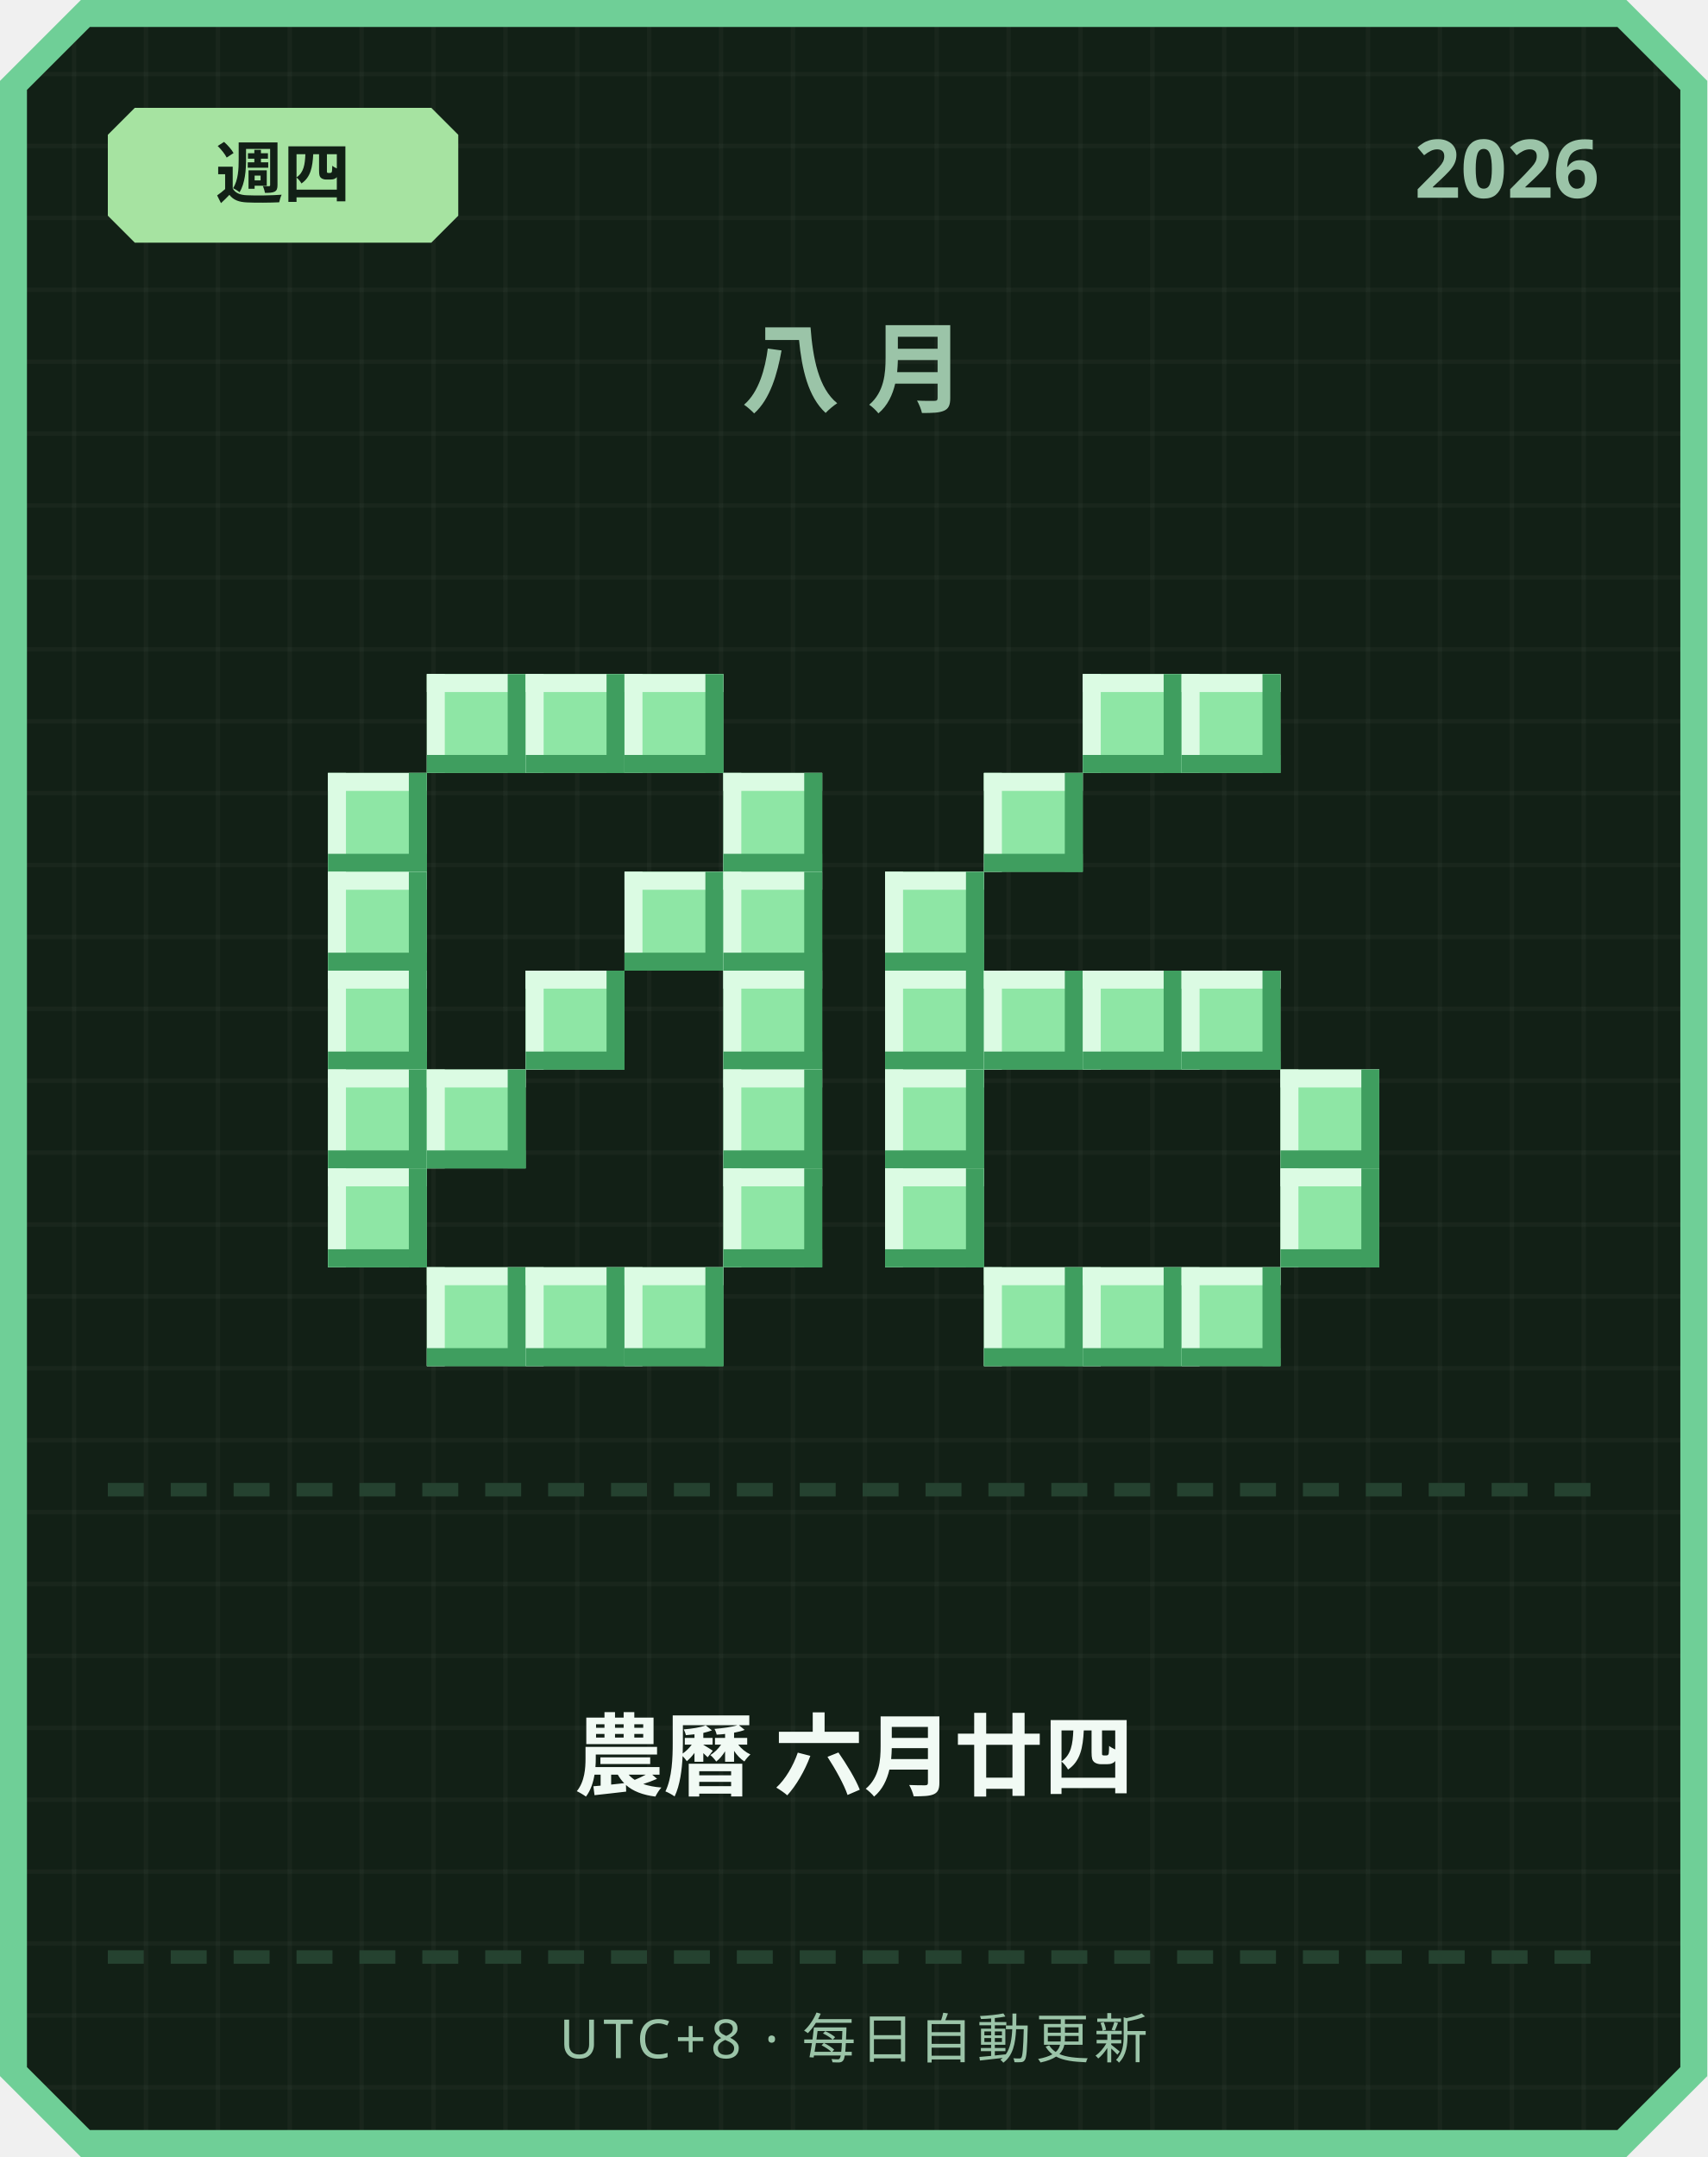
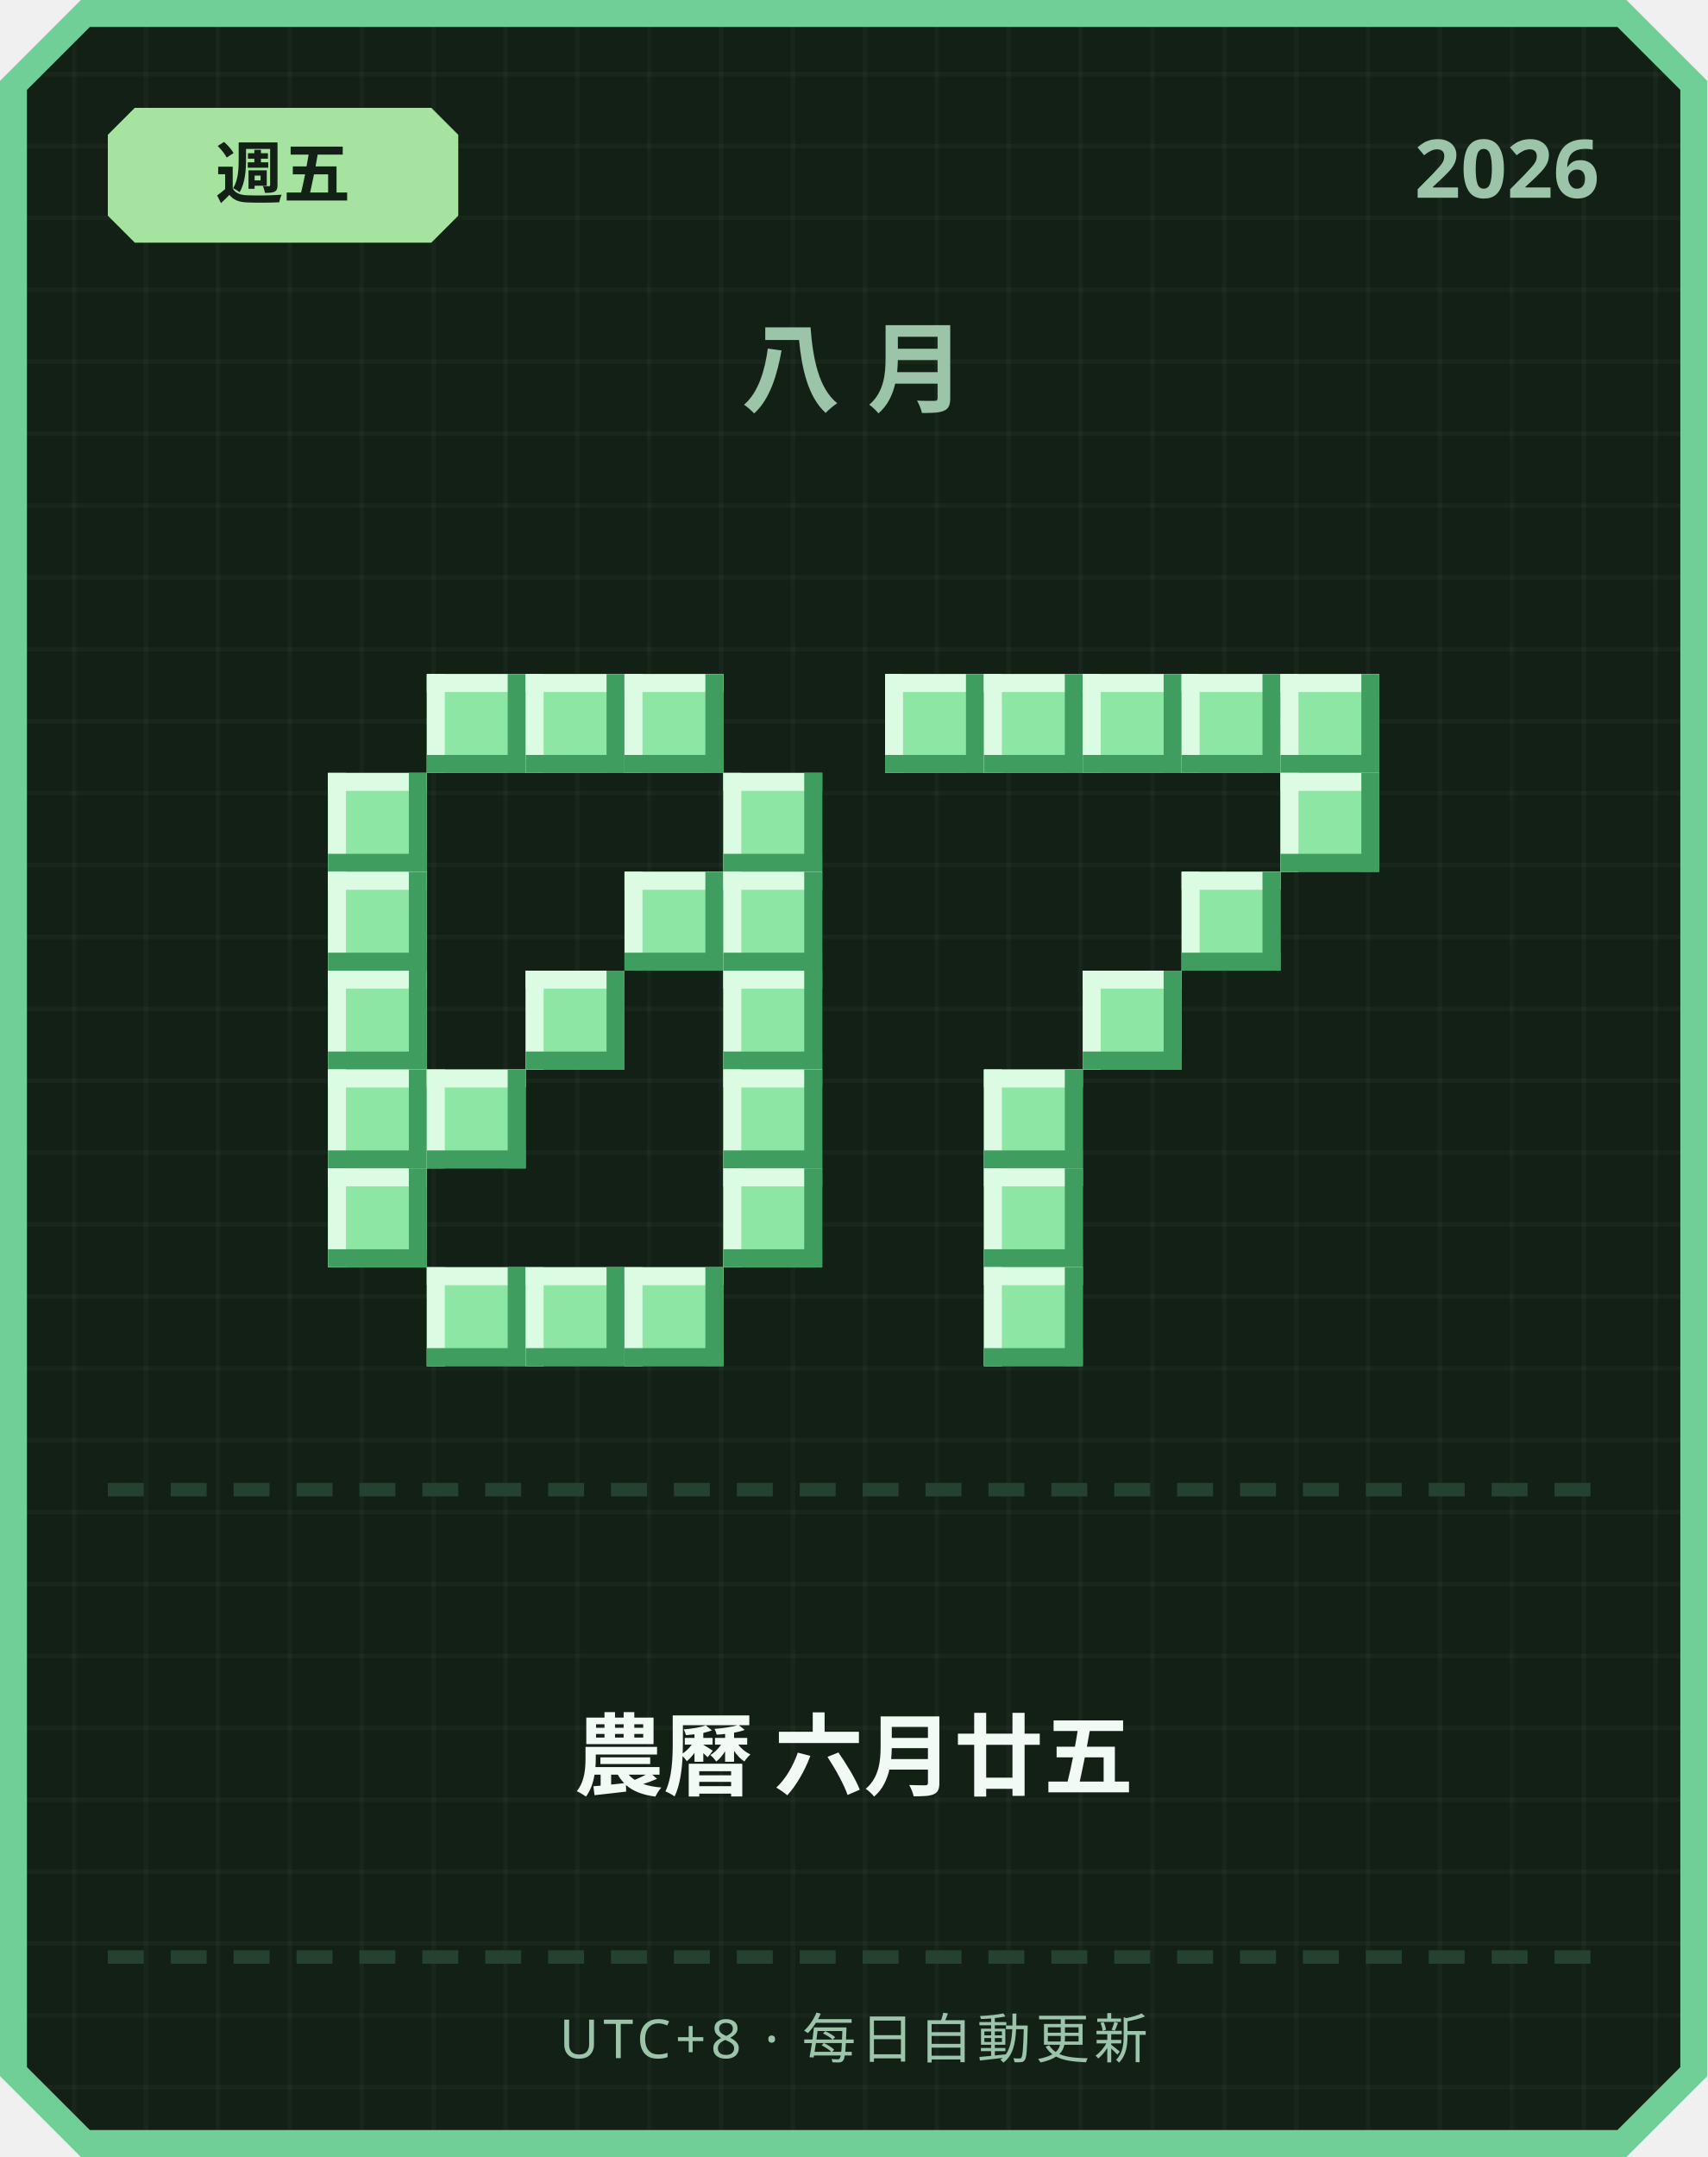
<svg xmlns="http://www.w3.org/2000/svg" width="380" height="480" viewBox="0 0 380 480">
  <defs>
    <pattern id="grid" width="16" height="16" patternUnits="userSpaceOnUse">
      <rect width="16" height="16" fill="#122016" />
      <rect width="1" height="16" fill="#ffffff" opacity="0.03" />
      <rect width="16" height="1" fill="#ffffff" opacity="0.03" />
    </pattern>
  </defs>
  <path d="M 18,0 L 362,0 L 380,18 L 380,462 L 362,480 L 18,480 L 0,462 L 0,18 Z" fill="#6fcf97" />
  <path d="M 20,6 L 360,6 L 374,20 L 374,460 L 360,474 L 20,474 L 6,460 L 6,20 Z" fill="url(#grid)" />
  <path d="M 30,24 L 96,24 L 102,30 L 102,48 L 96,54 L 30,54 L 24,48 L 24,30 Z" fill="#a6e3a1" />
-   <text x="63" y="44" text-anchor="middle" font-family="'Segoe UI', sans-serif" font-size="15" font-weight="700" fill="#122016">週四</text>
+   <text x="63" y="44" text-anchor="middle" font-family="'Segoe UI', sans-serif" font-size="15" font-weight="700" fill="#122016">週五</text>
  <text x="356" y="44" text-anchor="end" font-family="'Segoe UI', sans-serif" font-size="18" font-weight="700" fill="#9bc4a8">2026</text>
  <text x="190" y="90" text-anchor="middle" font-family="'Segoe UI', sans-serif" font-size="22" font-weight="700" letter-spacing="6" fill="#9bc4a8">八月</text>
  <rect x="95" y="150" width="22" height="22" fill="#8ee6a5" />
  <rect x="95" y="150" width="22" height="4" fill="#dbfbe3" />
  <rect x="95" y="150" width="4" height="22" fill="#dbfbe3" />
  <rect x="95" y="168" width="22" height="4" fill="#3f9e5f" />
  <rect x="113" y="150" width="4" height="22" fill="#3f9e5f" />
  <rect x="117" y="150" width="22" height="22" fill="#8ee6a5" />
  <rect x="117" y="150" width="22" height="4" fill="#dbfbe3" />
  <rect x="117" y="150" width="4" height="22" fill="#dbfbe3" />
  <rect x="117" y="168" width="22" height="4" fill="#3f9e5f" />
  <rect x="135" y="150" width="4" height="22" fill="#3f9e5f" />
  <rect x="139" y="150" width="22" height="22" fill="#8ee6a5" />
  <rect x="139" y="150" width="22" height="4" fill="#dbfbe3" />
  <rect x="139" y="150" width="4" height="22" fill="#dbfbe3" />
  <rect x="139" y="168" width="22" height="4" fill="#3f9e5f" />
  <rect x="157" y="150" width="4" height="22" fill="#3f9e5f" />
  <rect x="73" y="172" width="22" height="22" fill="#8ee6a5" />
  <rect x="73" y="172" width="22" height="4" fill="#dbfbe3" />
  <rect x="73" y="172" width="4" height="22" fill="#dbfbe3" />
  <rect x="73" y="190" width="22" height="4" fill="#3f9e5f" />
  <rect x="91" y="172" width="4" height="22" fill="#3f9e5f" />
  <rect x="161" y="172" width="22" height="22" fill="#8ee6a5" />
  <rect x="161" y="172" width="22" height="4" fill="#dbfbe3" />
  <rect x="161" y="172" width="4" height="22" fill="#dbfbe3" />
  <rect x="161" y="190" width="22" height="4" fill="#3f9e5f" />
  <rect x="179" y="172" width="4" height="22" fill="#3f9e5f" />
  <rect x="73" y="194" width="22" height="22" fill="#8ee6a5" />
  <rect x="73" y="194" width="22" height="4" fill="#dbfbe3" />
  <rect x="73" y="194" width="4" height="22" fill="#dbfbe3" />
  <rect x="73" y="212" width="22" height="4" fill="#3f9e5f" />
  <rect x="91" y="194" width="4" height="22" fill="#3f9e5f" />
  <rect x="139" y="194" width="22" height="22" fill="#8ee6a5" />
  <rect x="139" y="194" width="22" height="4" fill="#dbfbe3" />
  <rect x="139" y="194" width="4" height="22" fill="#dbfbe3" />
  <rect x="139" y="212" width="22" height="4" fill="#3f9e5f" />
  <rect x="157" y="194" width="4" height="22" fill="#3f9e5f" />
  <rect x="161" y="194" width="22" height="22" fill="#8ee6a5" />
  <rect x="161" y="194" width="22" height="4" fill="#dbfbe3" />
  <rect x="161" y="194" width="4" height="22" fill="#dbfbe3" />
  <rect x="161" y="212" width="22" height="4" fill="#3f9e5f" />
  <rect x="179" y="194" width="4" height="22" fill="#3f9e5f" />
  <rect x="73" y="216" width="22" height="22" fill="#8ee6a5" />
  <rect x="73" y="216" width="22" height="4" fill="#dbfbe3" />
  <rect x="73" y="216" width="4" height="22" fill="#dbfbe3" />
  <rect x="73" y="234" width="22" height="4" fill="#3f9e5f" />
  <rect x="91" y="216" width="4" height="22" fill="#3f9e5f" />
  <rect x="117" y="216" width="22" height="22" fill="#8ee6a5" />
  <rect x="117" y="216" width="22" height="4" fill="#dbfbe3" />
  <rect x="117" y="216" width="4" height="22" fill="#dbfbe3" />
  <rect x="117" y="234" width="22" height="4" fill="#3f9e5f" />
  <rect x="135" y="216" width="4" height="22" fill="#3f9e5f" />
  <rect x="161" y="216" width="22" height="22" fill="#8ee6a5" />
  <rect x="161" y="216" width="22" height="4" fill="#dbfbe3" />
  <rect x="161" y="216" width="4" height="22" fill="#dbfbe3" />
  <rect x="161" y="234" width="22" height="4" fill="#3f9e5f" />
  <rect x="179" y="216" width="4" height="22" fill="#3f9e5f" />
  <rect x="73" y="238" width="22" height="22" fill="#8ee6a5" />
  <rect x="73" y="238" width="22" height="4" fill="#dbfbe3" />
  <rect x="73" y="238" width="4" height="22" fill="#dbfbe3" />
  <rect x="73" y="256" width="22" height="4" fill="#3f9e5f" />
  <rect x="91" y="238" width="4" height="22" fill="#3f9e5f" />
  <rect x="95" y="238" width="22" height="22" fill="#8ee6a5" />
  <rect x="95" y="238" width="22" height="4" fill="#dbfbe3" />
  <rect x="95" y="238" width="4" height="22" fill="#dbfbe3" />
  <rect x="95" y="256" width="22" height="4" fill="#3f9e5f" />
  <rect x="113" y="238" width="4" height="22" fill="#3f9e5f" />
  <rect x="161" y="238" width="22" height="22" fill="#8ee6a5" />
  <rect x="161" y="238" width="22" height="4" fill="#dbfbe3" />
  <rect x="161" y="238" width="4" height="22" fill="#dbfbe3" />
  <rect x="161" y="256" width="22" height="4" fill="#3f9e5f" />
  <rect x="179" y="238" width="4" height="22" fill="#3f9e5f" />
  <rect x="73" y="260" width="22" height="22" fill="#8ee6a5" />
  <rect x="73" y="260" width="22" height="4" fill="#dbfbe3" />
  <rect x="73" y="260" width="4" height="22" fill="#dbfbe3" />
  <rect x="73" y="278" width="22" height="4" fill="#3f9e5f" />
  <rect x="91" y="260" width="4" height="22" fill="#3f9e5f" />
  <rect x="161" y="260" width="22" height="22" fill="#8ee6a5" />
  <rect x="161" y="260" width="22" height="4" fill="#dbfbe3" />
  <rect x="161" y="260" width="4" height="22" fill="#dbfbe3" />
  <rect x="161" y="278" width="22" height="4" fill="#3f9e5f" />
  <rect x="179" y="260" width="4" height="22" fill="#3f9e5f" />
  <rect x="95" y="282" width="22" height="22" fill="#8ee6a5" />
  <rect x="95" y="282" width="22" height="4" fill="#dbfbe3" />
  <rect x="95" y="282" width="4" height="22" fill="#dbfbe3" />
  <rect x="95" y="300" width="22" height="4" fill="#3f9e5f" />
  <rect x="113" y="282" width="4" height="22" fill="#3f9e5f" />
  <rect x="117" y="282" width="22" height="22" fill="#8ee6a5" />
  <rect x="117" y="282" width="22" height="4" fill="#dbfbe3" />
  <rect x="117" y="282" width="4" height="22" fill="#dbfbe3" />
  <rect x="117" y="300" width="22" height="4" fill="#3f9e5f" />
  <rect x="135" y="282" width="4" height="22" fill="#3f9e5f" />
  <rect x="139" y="282" width="22" height="22" fill="#8ee6a5" />
  <rect x="139" y="282" width="22" height="4" fill="#dbfbe3" />
  <rect x="139" y="282" width="4" height="22" fill="#dbfbe3" />
  <rect x="139" y="300" width="22" height="4" fill="#3f9e5f" />
  <rect x="157" y="282" width="4" height="22" fill="#3f9e5f" />
+   <rect x="197" y="150" width="22" height="22" fill="#8ee6a5" />
+   <rect x="197" y="150" width="22" height="4" fill="#dbfbe3" />
+   <rect x="197" y="150" width="4" height="22" fill="#dbfbe3" />
+   <rect x="197" y="168" width="22" height="4" fill="#3f9e5f" />
+   <rect x="215" y="150" width="4" height="22" fill="#3f9e5f" />
+   <rect x="219" y="150" width="22" height="22" fill="#8ee6a5" />
+   <rect x="219" y="150" width="22" height="4" fill="#dbfbe3" />
+   <rect x="219" y="150" width="4" height="22" fill="#dbfbe3" />
+   <rect x="219" y="168" width="22" height="4" fill="#3f9e5f" />
+   <rect x="237" y="150" width="4" height="22" fill="#3f9e5f" />
  <rect x="241" y="150" width="22" height="22" fill="#8ee6a5" />
  <rect x="241" y="150" width="22" height="4" fill="#dbfbe3" />
  <rect x="241" y="150" width="4" height="22" fill="#dbfbe3" />
  <rect x="241" y="168" width="22" height="4" fill="#3f9e5f" />
  <rect x="259" y="150" width="4" height="22" fill="#3f9e5f" />
  <rect x="263" y="150" width="22" height="22" fill="#8ee6a5" />
  <rect x="263" y="150" width="22" height="4" fill="#dbfbe3" />
  <rect x="263" y="150" width="4" height="22" fill="#dbfbe3" />
  <rect x="263" y="168" width="22" height="4" fill="#3f9e5f" />
  <rect x="281" y="150" width="4" height="22" fill="#3f9e5f" />
-   <rect x="219" y="172" width="22" height="22" fill="#8ee6a5" />
-   <rect x="219" y="172" width="22" height="4" fill="#dbfbe3" />
-   <rect x="219" y="172" width="4" height="22" fill="#dbfbe3" />
-   <rect x="219" y="190" width="22" height="4" fill="#3f9e5f" />
-   <rect x="237" y="172" width="4" height="22" fill="#3f9e5f" />
-   <rect x="197" y="194" width="22" height="22" fill="#8ee6a5" />
-   <rect x="197" y="194" width="22" height="4" fill="#dbfbe3" />
-   <rect x="197" y="194" width="4" height="22" fill="#dbfbe3" />
-   <rect x="197" y="212" width="22" height="4" fill="#3f9e5f" />
-   <rect x="215" y="194" width="4" height="22" fill="#3f9e5f" />
-   <rect x="197" y="216" width="22" height="22" fill="#8ee6a5" />
-   <rect x="197" y="216" width="22" height="4" fill="#dbfbe3" />
-   <rect x="197" y="216" width="4" height="22" fill="#dbfbe3" />
-   <rect x="197" y="234" width="22" height="4" fill="#3f9e5f" />
-   <rect x="215" y="216" width="4" height="22" fill="#3f9e5f" />
-   <rect x="219" y="216" width="22" height="22" fill="#8ee6a5" />
-   <rect x="219" y="216" width="22" height="4" fill="#dbfbe3" />
-   <rect x="219" y="216" width="4" height="22" fill="#dbfbe3" />
-   <rect x="219" y="234" width="22" height="4" fill="#3f9e5f" />
-   <rect x="237" y="216" width="4" height="22" fill="#3f9e5f" />
+   <rect x="285" y="150" width="22" height="22" fill="#8ee6a5" />
+   <rect x="285" y="150" width="22" height="4" fill="#dbfbe3" />
+   <rect x="285" y="150" width="4" height="22" fill="#dbfbe3" />
+   <rect x="285" y="168" width="22" height="4" fill="#3f9e5f" />
+   <rect x="303" y="150" width="4" height="22" fill="#3f9e5f" />
+   <rect x="285" y="172" width="22" height="22" fill="#8ee6a5" />
+   <rect x="285" y="172" width="22" height="4" fill="#dbfbe3" />
+   <rect x="285" y="172" width="4" height="22" fill="#dbfbe3" />
+   <rect x="285" y="190" width="22" height="4" fill="#3f9e5f" />
+   <rect x="303" y="172" width="4" height="22" fill="#3f9e5f" />
+   <rect x="263" y="194" width="22" height="22" fill="#8ee6a5" />
+   <rect x="263" y="194" width="22" height="4" fill="#dbfbe3" />
+   <rect x="263" y="194" width="4" height="22" fill="#dbfbe3" />
+   <rect x="263" y="212" width="22" height="4" fill="#3f9e5f" />
+   <rect x="281" y="194" width="4" height="22" fill="#3f9e5f" />
  <rect x="241" y="216" width="22" height="22" fill="#8ee6a5" />
  <rect x="241" y="216" width="22" height="4" fill="#dbfbe3" />
  <rect x="241" y="216" width="4" height="22" fill="#dbfbe3" />
  <rect x="241" y="234" width="22" height="4" fill="#3f9e5f" />
  <rect x="259" y="216" width="4" height="22" fill="#3f9e5f" />
-   <rect x="263" y="216" width="22" height="22" fill="#8ee6a5" />
-   <rect x="263" y="216" width="22" height="4" fill="#dbfbe3" />
-   <rect x="263" y="216" width="4" height="22" fill="#dbfbe3" />
-   <rect x="263" y="234" width="22" height="4" fill="#3f9e5f" />
-   <rect x="281" y="216" width="4" height="22" fill="#3f9e5f" />
-   <rect x="197" y="238" width="22" height="22" fill="#8ee6a5" />
-   <rect x="197" y="238" width="22" height="4" fill="#dbfbe3" />
-   <rect x="197" y="238" width="4" height="22" fill="#dbfbe3" />
-   <rect x="197" y="256" width="22" height="4" fill="#3f9e5f" />
-   <rect x="215" y="238" width="4" height="22" fill="#3f9e5f" />
-   <rect x="285" y="238" width="22" height="22" fill="#8ee6a5" />
-   <rect x="285" y="238" width="22" height="4" fill="#dbfbe3" />
-   <rect x="285" y="238" width="4" height="22" fill="#dbfbe3" />
-   <rect x="285" y="256" width="22" height="4" fill="#3f9e5f" />
-   <rect x="303" y="238" width="4" height="22" fill="#3f9e5f" />
-   <rect x="197" y="260" width="22" height="22" fill="#8ee6a5" />
-   <rect x="197" y="260" width="22" height="4" fill="#dbfbe3" />
-   <rect x="197" y="260" width="4" height="22" fill="#dbfbe3" />
-   <rect x="197" y="278" width="22" height="4" fill="#3f9e5f" />
-   <rect x="215" y="260" width="4" height="22" fill="#3f9e5f" />
-   <rect x="285" y="260" width="22" height="22" fill="#8ee6a5" />
-   <rect x="285" y="260" width="22" height="4" fill="#dbfbe3" />
-   <rect x="285" y="260" width="4" height="22" fill="#dbfbe3" />
-   <rect x="285" y="278" width="22" height="4" fill="#3f9e5f" />
-   <rect x="303" y="260" width="4" height="22" fill="#3f9e5f" />
+   <rect x="219" y="238" width="22" height="22" fill="#8ee6a5" />
+   <rect x="219" y="238" width="22" height="4" fill="#dbfbe3" />
+   <rect x="219" y="238" width="4" height="22" fill="#dbfbe3" />
+   <rect x="219" y="256" width="22" height="4" fill="#3f9e5f" />
+   <rect x="237" y="238" width="4" height="22" fill="#3f9e5f" />
+   <rect x="219" y="260" width="22" height="22" fill="#8ee6a5" />
+   <rect x="219" y="260" width="22" height="4" fill="#dbfbe3" />
+   <rect x="219" y="260" width="4" height="22" fill="#dbfbe3" />
+   <rect x="219" y="278" width="22" height="4" fill="#3f9e5f" />
+   <rect x="237" y="260" width="4" height="22" fill="#3f9e5f" />
  <rect x="219" y="282" width="22" height="22" fill="#8ee6a5" />
  <rect x="219" y="282" width="22" height="4" fill="#dbfbe3" />
  <rect x="219" y="282" width="4" height="22" fill="#dbfbe3" />
  <rect x="219" y="300" width="22" height="4" fill="#3f9e5f" />
  <rect x="237" y="282" width="4" height="22" fill="#3f9e5f" />
-   <rect x="241" y="282" width="22" height="22" fill="#8ee6a5" />
-   <rect x="241" y="282" width="22" height="4" fill="#dbfbe3" />
-   <rect x="241" y="282" width="4" height="22" fill="#dbfbe3" />
-   <rect x="241" y="300" width="22" height="4" fill="#3f9e5f" />
-   <rect x="259" y="282" width="4" height="22" fill="#3f9e5f" />
-   <rect x="263" y="282" width="22" height="22" fill="#8ee6a5" />
-   <rect x="263" y="282" width="22" height="4" fill="#dbfbe3" />
-   <rect x="263" y="282" width="4" height="22" fill="#dbfbe3" />
-   <rect x="263" y="300" width="22" height="4" fill="#3f9e5f" />
-   <rect x="281" y="282" width="4" height="22" fill="#3f9e5f" />
  <rect x="24" y="330" width="8" height="3" fill="#254230" />
  <rect x="38" y="330" width="8" height="3" fill="#254230" />
  <rect x="52" y="330" width="8" height="3" fill="#254230" />
  <rect x="66" y="330" width="8" height="3" fill="#254230" />
  <rect x="80" y="330" width="8" height="3" fill="#254230" />
  <rect x="94" y="330" width="8" height="3" fill="#254230" />
  <rect x="108" y="330" width="8" height="3" fill="#254230" />
  <rect x="122" y="330" width="8" height="3" fill="#254230" />
  <rect x="136" y="330" width="8" height="3" fill="#254230" />
  <rect x="150" y="330" width="8" height="3" fill="#254230" />
  <rect x="164" y="330" width="8" height="3" fill="#254230" />
  <rect x="178" y="330" width="8" height="3" fill="#254230" />
  <rect x="192" y="330" width="8" height="3" fill="#254230" />
  <rect x="206" y="330" width="8" height="3" fill="#254230" />
  <rect x="220" y="330" width="8" height="3" fill="#254230" />
  <rect x="234" y="330" width="8" height="3" fill="#254230" />
  <rect x="248" y="330" width="8" height="3" fill="#254230" />
  <rect x="262" y="330" width="8" height="3" fill="#254230" />
  <rect x="276" y="330" width="8" height="3" fill="#254230" />
  <rect x="290" y="330" width="8" height="3" fill="#254230" />
  <rect x="304" y="330" width="8" height="3" fill="#254230" />
  <rect x="318" y="330" width="8" height="3" fill="#254230" />
  <rect x="332" y="330" width="8" height="3" fill="#254230" />
  <rect x="346" y="330" width="8" height="3" fill="#254230" />
-   <text x="190" y="398" text-anchor="middle" font-family="'Segoe UI', 'Microsoft JhengHei', sans-serif" font-size="20" font-weight="700" fill="#f1faf4">農曆 六月廿四</text>
+   <text x="190" y="398" text-anchor="middle" font-family="'Segoe UI', 'Microsoft JhengHei', sans-serif" font-size="20" font-weight="700" fill="#f1faf4">農曆 六月廿五</text>
  <rect x="24" y="434" width="8" height="3" fill="#254230" />
  <rect x="38" y="434" width="8" height="3" fill="#254230" />
  <rect x="52" y="434" width="8" height="3" fill="#254230" />
  <rect x="66" y="434" width="8" height="3" fill="#254230" />
  <rect x="80" y="434" width="8" height="3" fill="#254230" />
  <rect x="94" y="434" width="8" height="3" fill="#254230" />
  <rect x="108" y="434" width="8" height="3" fill="#254230" />
  <rect x="122" y="434" width="8" height="3" fill="#254230" />
  <rect x="136" y="434" width="8" height="3" fill="#254230" />
  <rect x="150" y="434" width="8" height="3" fill="#254230" />
  <rect x="164" y="434" width="8" height="3" fill="#254230" />
  <rect x="178" y="434" width="8" height="3" fill="#254230" />
  <rect x="192" y="434" width="8" height="3" fill="#254230" />
  <rect x="206" y="434" width="8" height="3" fill="#254230" />
  <rect x="220" y="434" width="8" height="3" fill="#254230" />
  <rect x="234" y="434" width="8" height="3" fill="#254230" />
  <rect x="248" y="434" width="8" height="3" fill="#254230" />
  <rect x="262" y="434" width="8" height="3" fill="#254230" />
  <rect x="276" y="434" width="8" height="3" fill="#254230" />
  <rect x="290" y="434" width="8" height="3" fill="#254230" />
  <rect x="304" y="434" width="8" height="3" fill="#254230" />
  <rect x="318" y="434" width="8" height="3" fill="#254230" />
  <rect x="332" y="434" width="8" height="3" fill="#254230" />
  <rect x="346" y="434" width="8" height="3" fill="#254230" />
  <text x="190" y="458" text-anchor="middle" font-family="'Segoe UI', sans-serif" font-size="12" letter-spacing="1" fill="#9bc4a8">UTC+8 · 每日自動更新</text>
</svg>
